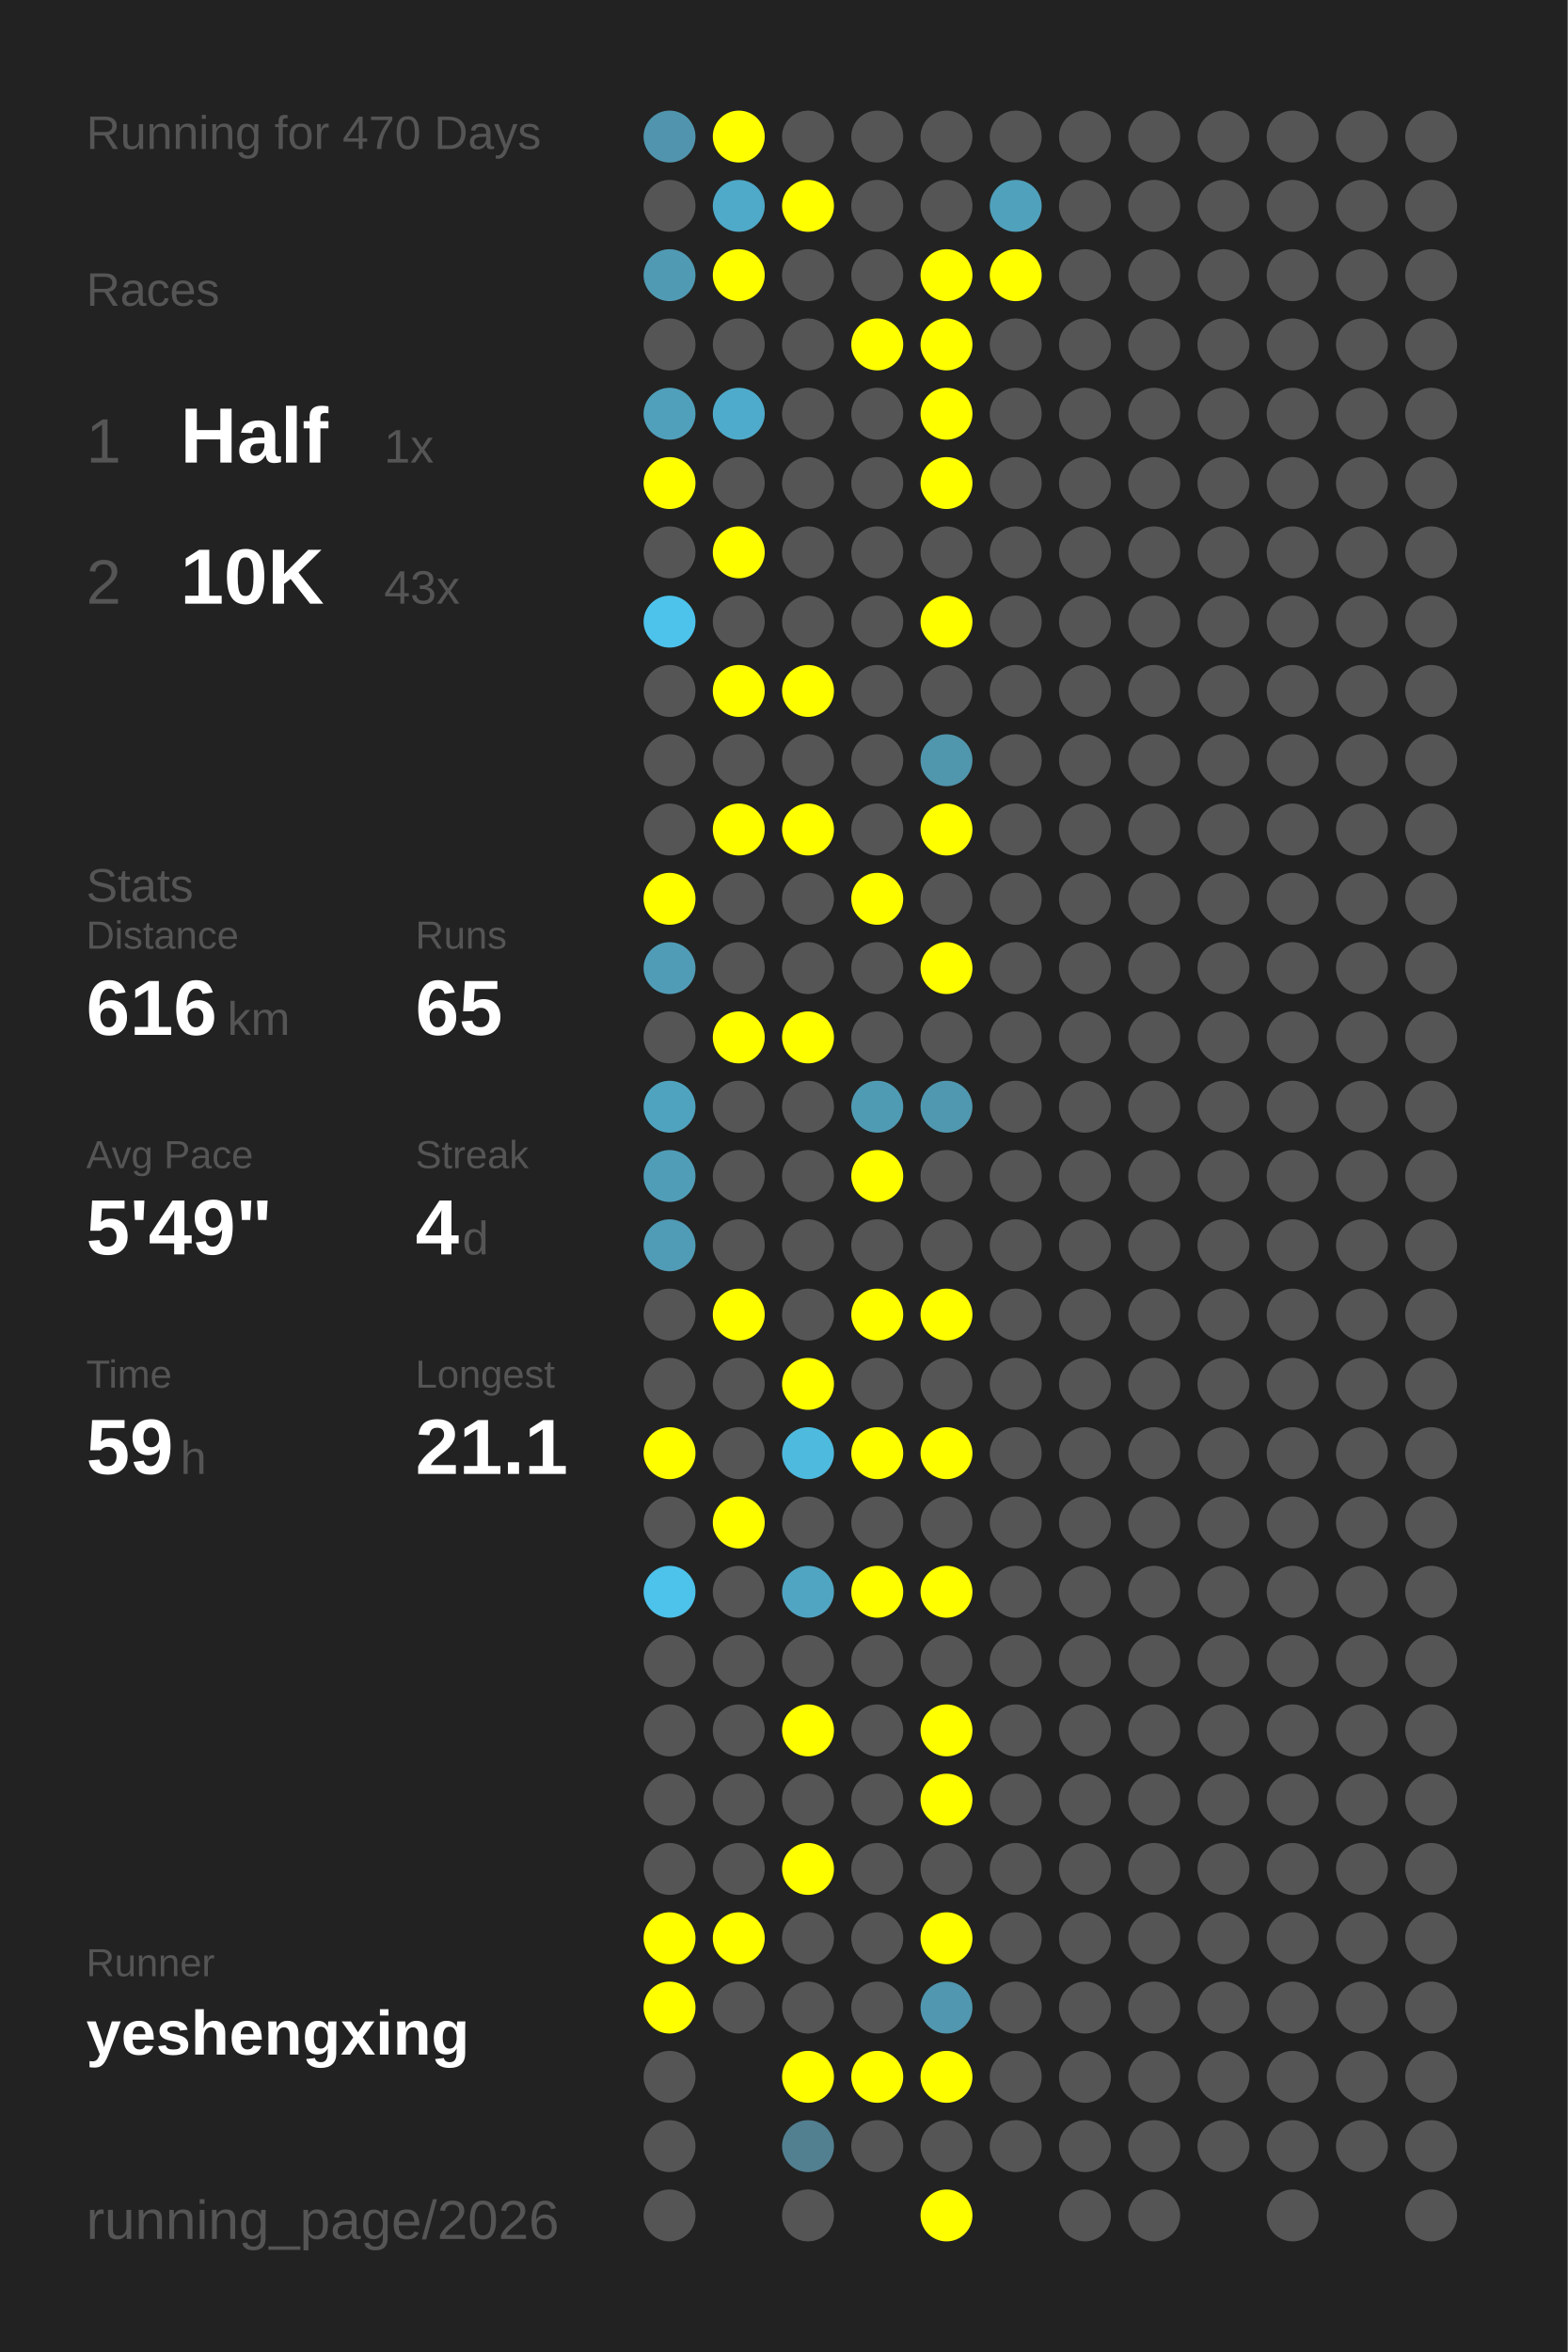
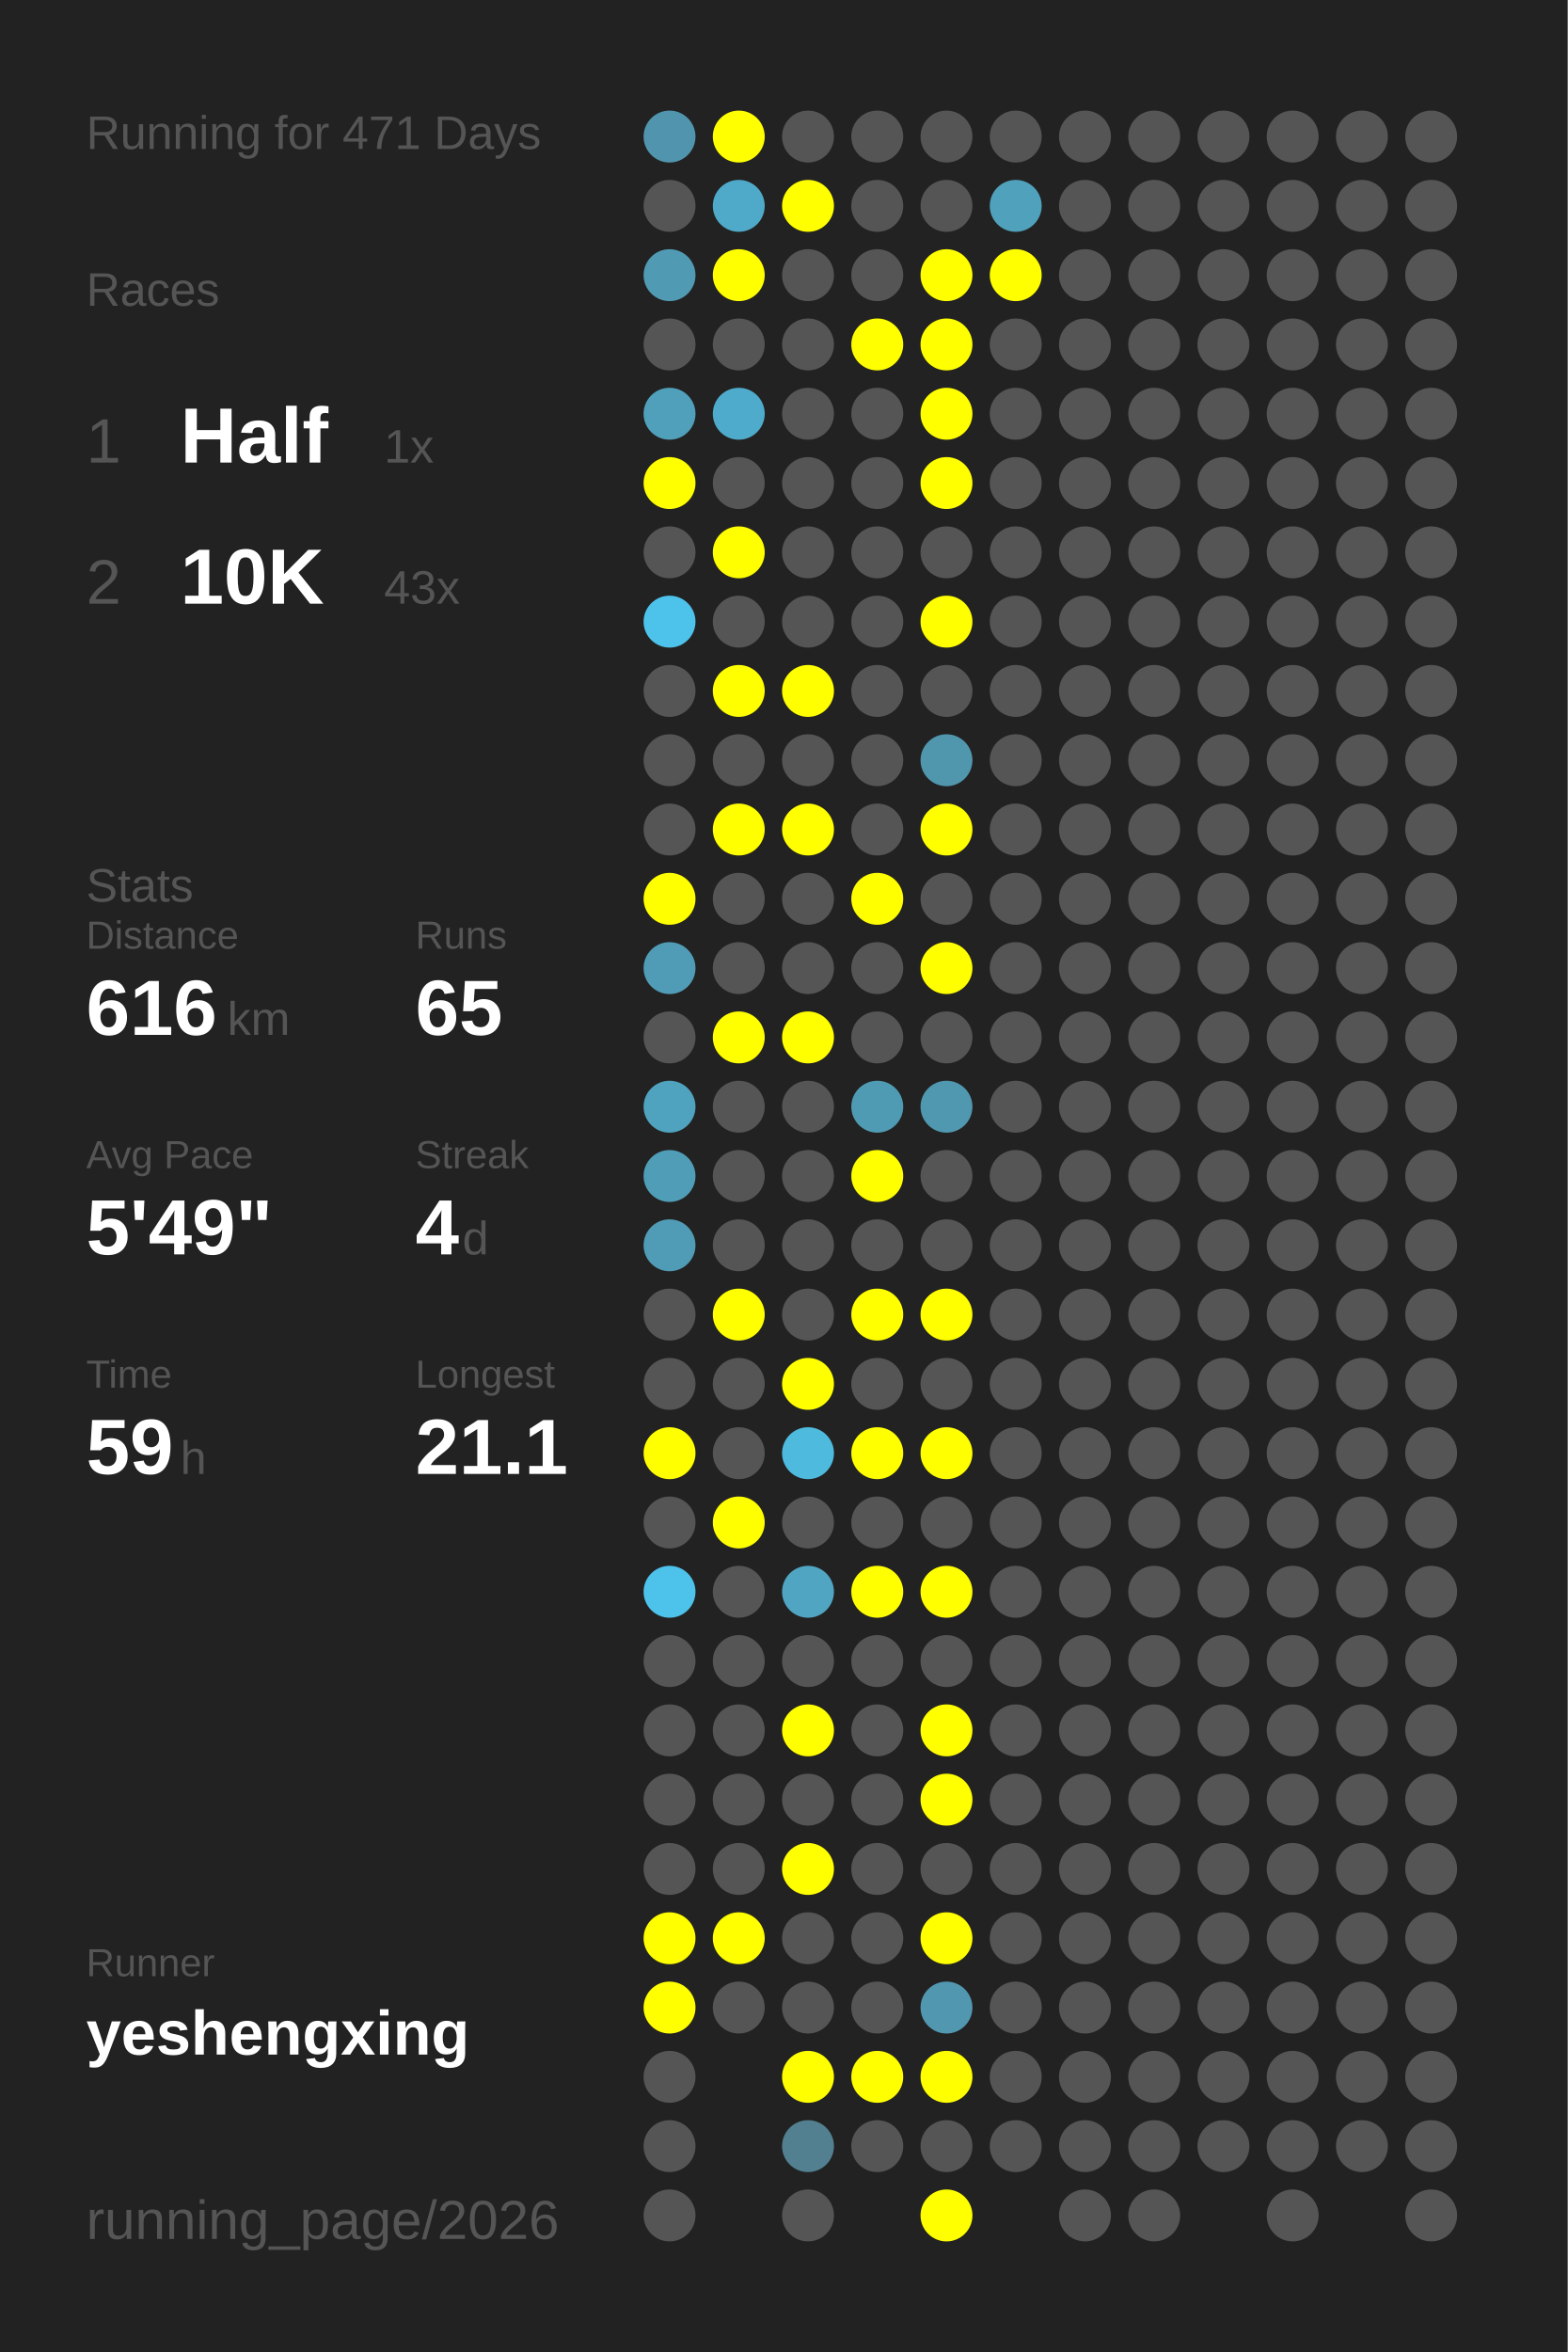
<svg xmlns="http://www.w3.org/2000/svg" baseProfile="full" height="300mm" version="1.1" viewBox="0,0,200,300" width="200mm">
  <defs />
  <rect fill="#222222" height="300" width="200" x="0" y="0" />
-   <text fill="#555555" style="font-size:6px; font-family:Arial;" x="11" y="19">Running for 470 Days</text>
+   <text fill="#555555" style="font-size:6px; font-family:Arial;" x="11" y="19">Running for 471 Days</text>
  <text fill="#555555" style="font-size:6px; font-family:Arial;" x="11" y="39">Races</text>
  <text fill="#555555" style="font-size:8px; font-family:Arial;" x="11" y="59">1</text>
  <text fill="#FFFFFF" style="font-size:10px; font-family:Arial; font-weight:bold;" x="23" y="59">Half</text>
  <text fill="#555555" style="font-size:6px; font-family:Arial;" x="49" y="59">1x</text>
  <text fill="#555555" style="font-size:8px; font-family:Arial;" x="11" y="77">2</text>
  <text fill="#FFFFFF" style="font-size:10px; font-family:Arial; font-weight:bold;" x="23" y="77">10K</text>
  <text fill="#555555" style="font-size:6px; font-family:Arial;" x="49" y="77">43x</text>
  <text fill="#555555" style="font-size:6px; font-family:Arial;" x="11" y="115">Stats</text>
  <text fill="#555555" style="font-size:5px; font-family:Arial;" x="11" y="121">Distance</text>
  <text fill="#FFFFFF" style="font-size:10px; font-family:Arial; font-weight:bold;" x="11" y="132">616</text>
  <text fill="#555555" style="font-size:6px; font-family:Arial;" x="29" y="132">km</text>
  <text fill="#555555" style="font-size:5px; font-family:Arial;" x="53" y="121">Runs</text>
  <text fill="#FFFFFF" style="font-size:10px; font-family:Arial; font-weight:bold;" x="53" y="132">65</text>
  <text fill="#555555" style="font-size:5px; font-family:Arial;" x="11" y="149">Avg Pace</text>
  <text fill="#FFFFFF" style="font-size:10px; font-family:Arial; font-weight:bold;" x="11" y="160">5'49"</text>
  <text fill="#555555" style="font-size:5px; font-family:Arial;" x="53" y="149">Streak</text>
  <text fill="#FFFFFF" style="font-size:10px; font-family:Arial; font-weight:bold;" x="53" y="160">4</text>
  <text fill="#555555" style="font-size:6px; font-family:Arial;" x="59" y="160">d</text>
  <text fill="#555555" style="font-size:5px; font-family:Arial;" x="11" y="177">Time</text>
  <text fill="#FFFFFF" style="font-size:10px; font-family:Arial; font-weight:bold;" x="11" y="188">59</text>
  <text fill="#555555" style="font-size:6px; font-family:Arial;" x="23" y="188">h</text>
  <text fill="#555555" style="font-size:5px; font-family:Arial;" x="53" y="177">Longest</text>
  <text fill="#FFFFFF" style="font-size:10px; font-family:Arial; font-weight:bold;" x="53" y="188">21.1</text>
  <text fill="#555555" style="font-size:5px; font-family:Arial;" x="11" y="252.065">Runner</text>
  <text fill="#FFFFFF" style="font-size:8px; font-family:Arial; font-weight:bold;" x="11" y="262.065">yeshengxing</text>
  <text fill="#555555" style="font-size:7px; font-family:Arial;" x="11" y="285.581">running_page/2026</text>
  <circle cx="85.417" cy="17.419" fill="#5095ad" r="3.312" />
  <circle cx="85.417" cy="26.258" fill="#555555" r="3.312" />
  <circle cx="85.417" cy="35.097" fill="#509ab3" r="3.312" />
  <circle cx="85.417" cy="43.935" fill="#555555" r="3.312" />
  <circle cx="85.417" cy="52.774" fill="#50a0bb" r="3.312" />
  <circle cx="85.417" cy="61.613" fill="#FFFF00" r="3.312" />
  <circle cx="85.417" cy="70.452" fill="#555555" r="3.312" />
  <circle cx="85.417" cy="79.29" fill="#4dc3eb" r="3.312" />
  <circle cx="85.417" cy="88.129" fill="#555555" r="3.312" />
  <circle cx="85.417" cy="96.968" fill="#555555" r="3.312" />
  <circle cx="85.417" cy="105.806" fill="#555555" r="3.312" />
  <circle cx="85.417" cy="114.645" fill="#FFFF00" r="3.312" />
  <circle cx="85.417" cy="123.484" fill="#509cb6" r="3.312" />
  <circle cx="85.417" cy="132.323" fill="#555555" r="3.312" />
  <circle cx="85.417" cy="141.161" fill="#4fa3bf" r="3.312" />
  <circle cx="85.417" cy="150" fill="#509db7" r="3.312" />
  <circle cx="85.417" cy="158.839" fill="#509bb5" r="3.312" />
  <circle cx="85.417" cy="167.677" fill="#555555" r="3.312" />
  <circle cx="85.417" cy="176.516" fill="#555555" r="3.312" />
  <circle cx="85.417" cy="185.355" fill="#FFFF00" r="3.312" />
  <circle cx="85.417" cy="194.194" fill="#555555" r="3.312" />
  <circle cx="85.417" cy="203.032" fill="#4dc2ea" r="3.312" />
  <circle cx="85.417" cy="211.871" fill="#555555" r="3.312" />
  <circle cx="85.417" cy="220.71" fill="#555555" r="3.312" />
  <circle cx="85.417" cy="229.548" fill="#555555" r="3.312" />
  <circle cx="85.417" cy="238.387" fill="#555555" r="3.312" />
  <circle cx="85.417" cy="247.226" fill="#FFFF00" r="3.312" />
  <circle cx="85.417" cy="256.065" fill="#FFFF00" r="3.312" />
  <circle cx="85.417" cy="264.903" fill="#555555" r="3.312" />
  <circle cx="85.417" cy="273.742" fill="#555555" r="3.312" />
  <circle cx="85.417" cy="282.581" fill="#555555" r="3.312" />
  <circle cx="94.25" cy="17.419" fill="#FFFF00" r="3.312" />
  <circle cx="94.25" cy="26.258" fill="#4fa9c8" r="3.312" />
  <circle cx="94.25" cy="35.097" fill="#FFFF00" r="3.312" />
  <circle cx="94.25" cy="43.935" fill="#555555" r="3.312" />
  <circle cx="94.25" cy="52.774" fill="#4fabcb" r="3.312" />
  <circle cx="94.25" cy="61.613" fill="#555555" r="3.312" />
  <circle cx="94.25" cy="70.452" fill="#FFFF00" r="3.312" />
  <circle cx="94.25" cy="79.29" fill="#555555" r="3.312" />
  <circle cx="94.25" cy="88.129" fill="#FFFF00" r="3.312" />
  <circle cx="94.25" cy="96.968" fill="#555555" r="3.312" />
  <circle cx="94.25" cy="105.806" fill="#FFFF00" r="3.312" />
  <circle cx="94.25" cy="114.645" fill="#555555" r="3.312" />
  <circle cx="94.25" cy="123.484" fill="#555555" r="3.312" />
  <circle cx="94.25" cy="132.323" fill="#FFFF00" r="3.312" />
  <circle cx="94.25" cy="141.161" fill="#555555" r="3.312" />
  <circle cx="94.25" cy="150" fill="#555555" r="3.312" />
  <circle cx="94.25" cy="158.839" fill="#555555" r="3.312" />
  <circle cx="94.25" cy="167.677" fill="#FFFF00" r="3.312" />
  <circle cx="94.25" cy="176.516" fill="#555555" r="3.312" />
  <circle cx="94.25" cy="185.355" fill="#555555" r="3.312" />
  <circle cx="94.25" cy="194.194" fill="#FFFF00" r="3.312" />
  <circle cx="94.25" cy="203.032" fill="#555555" r="3.312" />
  <circle cx="94.25" cy="211.871" fill="#555555" r="3.312" />
  <circle cx="94.25" cy="220.71" fill="#555555" r="3.312" />
  <circle cx="94.25" cy="229.548" fill="#555555" r="3.312" />
  <circle cx="94.25" cy="238.387" fill="#555555" r="3.312" />
  <circle cx="94.25" cy="247.226" fill="#FFFF00" r="3.312" />
  <circle cx="94.25" cy="256.065" fill="#555555" r="3.312" />
  <circle cx="103.083" cy="17.419" fill="#555555" r="3.312" />
  <circle cx="103.083" cy="26.258" fill="#FFFF00" r="3.312" />
  <circle cx="103.083" cy="35.097" fill="#555555" r="3.312" />
  <circle cx="103.083" cy="43.935" fill="#555555" r="3.312" />
  <circle cx="103.083" cy="52.774" fill="#555555" r="3.312" />
  <circle cx="103.083" cy="61.613" fill="#555555" r="3.312" />
  <circle cx="103.083" cy="70.452" fill="#555555" r="3.312" />
  <circle cx="103.083" cy="79.29" fill="#555555" r="3.312" />
  <circle cx="103.083" cy="88.129" fill="#FFFF00" r="3.312" />
  <circle cx="103.083" cy="96.968" fill="#555555" r="3.312" />
  <circle cx="103.083" cy="105.806" fill="#FFFF00" r="3.312" />
  <circle cx="103.083" cy="114.645" fill="#555555" r="3.312" />
  <circle cx="103.083" cy="123.484" fill="#555555" r="3.312" />
  <circle cx="103.083" cy="132.323" fill="#FFFF00" r="3.312" />
  <circle cx="103.083" cy="141.161" fill="#555555" r="3.312" />
  <circle cx="103.083" cy="150" fill="#555555" r="3.312" />
  <circle cx="103.083" cy="158.839" fill="#555555" r="3.312" />
  <circle cx="103.083" cy="167.677" fill="#555555" r="3.312" />
  <circle cx="103.083" cy="176.516" fill="#FFFF00" r="3.312" />
  <circle cx="103.083" cy="185.355" fill="#4ebade" r="3.312" />
  <circle cx="103.083" cy="194.194" fill="#555555" r="3.312" />
  <circle cx="103.083" cy="203.032" fill="#4fa5c2" r="3.312" />
  <circle cx="103.083" cy="211.871" fill="#555555" r="3.312" />
  <circle cx="103.083" cy="220.71" fill="#FFFF00" r="3.312" />
  <circle cx="103.083" cy="229.548" fill="#555555" r="3.312" />
  <circle cx="103.083" cy="238.387" fill="#FFFF00" r="3.312" />
  <circle cx="103.083" cy="247.226" fill="#555555" r="3.312" />
  <circle cx="103.083" cy="256.065" fill="#555555" r="3.312" />
  <circle cx="103.083" cy="264.903" fill="#FFFF00" r="3.312" />
  <circle cx="103.083" cy="273.742" fill="#528090" r="3.312" />
  <circle cx="103.083" cy="282.581" fill="#555555" r="3.312" />
  <circle cx="111.917" cy="17.419" fill="#555555" r="3.312" />
  <circle cx="111.917" cy="26.258" fill="#555555" r="3.312" />
  <circle cx="111.917" cy="35.097" fill="#555555" r="3.312" />
  <circle cx="111.917" cy="43.935" fill="#FFFF00" r="3.312" />
  <circle cx="111.917" cy="52.774" fill="#555555" r="3.312" />
  <circle cx="111.917" cy="61.613" fill="#555555" r="3.312" />
  <circle cx="111.917" cy="70.452" fill="#555555" r="3.312" />
  <circle cx="111.917" cy="79.29" fill="#555555" r="3.312" />
  <circle cx="111.917" cy="88.129" fill="#555555" r="3.312" />
  <circle cx="111.917" cy="96.968" fill="#555555" r="3.312" />
  <circle cx="111.917" cy="105.806" fill="#555555" r="3.312" />
  <circle cx="111.917" cy="114.645" fill="#FFFF00" r="3.312" />
  <circle cx="111.917" cy="123.484" fill="#555555" r="3.312" />
  <circle cx="111.917" cy="132.323" fill="#555555" r="3.312" />
  <circle cx="111.917" cy="141.161" fill="#509bb4" r="3.312" />
  <circle cx="111.917" cy="150" fill="#FFFF00" r="3.312" />
  <circle cx="111.917" cy="158.839" fill="#555555" r="3.312" />
  <circle cx="111.917" cy="167.677" fill="#FFFF00" r="3.312" />
  <circle cx="111.917" cy="176.516" fill="#555555" r="3.312" />
  <circle cx="111.917" cy="185.355" fill="#FFFF00" r="3.312" />
  <circle cx="111.917" cy="194.194" fill="#555555" r="3.312" />
  <circle cx="111.917" cy="203.032" fill="#FFFF00" r="3.312" />
  <circle cx="111.917" cy="211.871" fill="#555555" r="3.312" />
  <circle cx="111.917" cy="220.71" fill="#555555" r="3.312" />
  <circle cx="111.917" cy="229.548" fill="#555555" r="3.312" />
  <circle cx="111.917" cy="238.387" fill="#555555" r="3.312" />
  <circle cx="111.917" cy="247.226" fill="#555555" r="3.312" />
  <circle cx="111.917" cy="256.065" fill="#555555" r="3.312" />
  <circle cx="111.917" cy="264.903" fill="#FFFF00" r="3.312" />
  <circle cx="111.917" cy="273.742" fill="#555555" r="3.312" />
  <circle cx="120.75" cy="17.419" fill="#555555" r="3.312" />
  <circle cx="120.75" cy="26.258" fill="#555555" r="3.312" />
  <circle cx="120.75" cy="35.097" fill="#FFFF00" r="3.312" />
  <circle cx="120.75" cy="43.935" fill="#FFFF00" r="3.312" />
  <circle cx="120.75" cy="52.774" fill="#FFFF00" r="3.312" />
  <circle cx="120.75" cy="61.613" fill="#FFFF00" r="3.312" />
  <circle cx="120.75" cy="70.452" fill="#555555" r="3.312" />
  <circle cx="120.75" cy="79.29" fill="#FFFF00" r="3.312" />
  <circle cx="120.75" cy="88.129" fill="#555555" r="3.312" />
  <circle cx="120.75" cy="96.968" fill="#5096ad" r="3.312" />
  <circle cx="120.75" cy="105.806" fill="#FFFF00" r="3.312" />
  <circle cx="120.75" cy="114.645" fill="#555555" r="3.312" />
  <circle cx="120.75" cy="123.484" fill="#FFFF00" r="3.312" />
  <circle cx="120.75" cy="132.323" fill="#555555" r="3.312" />
  <circle cx="120.75" cy="141.161" fill="#5098b0" r="3.312" />
  <circle cx="120.75" cy="150" fill="#555555" r="3.312" />
  <circle cx="120.75" cy="158.839" fill="#555555" r="3.312" />
  <circle cx="120.75" cy="167.677" fill="#FFFF00" r="3.312" />
  <circle cx="120.75" cy="176.516" fill="#555555" r="3.312" />
  <circle cx="120.75" cy="185.355" fill="#FFFF00" r="3.312" />
  <circle cx="120.75" cy="194.194" fill="#555555" r="3.312" />
  <circle cx="120.75" cy="203.032" fill="#FFFF00" r="3.312" />
  <circle cx="120.75" cy="211.871" fill="#555555" r="3.312" />
  <circle cx="120.75" cy="220.71" fill="#FFFF00" r="3.312" />
  <circle cx="120.75" cy="229.548" fill="#FFFF00" r="3.312" />
  <circle cx="120.75" cy="238.387" fill="#555555" r="3.312" />
  <circle cx="120.75" cy="247.226" fill="#FFFF00" r="3.312" />
  <circle cx="120.75" cy="256.065" fill="#5097af" r="3.312" />
  <circle cx="120.75" cy="264.903" fill="#FFFF00" r="3.312" />
  <circle cx="120.75" cy="273.742" fill="#555555" r="3.312" />
  <circle cx="120.75" cy="282.581" fill="#FFFF00" r="3.312" />
  <circle cx="129.583" cy="17.419" fill="#555555" r="3.312" />
  <circle cx="129.583" cy="26.258" fill="#50a1bc" r="3.312" />
  <circle cx="129.583" cy="35.097" fill="#FFFF00" r="3.312" />
  <circle cx="129.583" cy="43.935" fill="#555555" r="3.312" />
  <circle cx="129.583" cy="52.774" fill="#555555" r="3.312" />
  <circle cx="129.583" cy="61.613" fill="#555555" r="3.312" />
  <circle cx="129.583" cy="70.452" fill="#555555" r="3.312" />
  <circle cx="129.583" cy="79.29" fill="#555555" r="3.312" />
  <circle cx="129.583" cy="88.129" fill="#555555" r="3.312" />
  <circle cx="129.583" cy="96.968" fill="#555555" r="3.312" />
  <circle cx="129.583" cy="105.806" fill="#555555" r="3.312" />
  <circle cx="129.583" cy="114.645" fill="#555555" r="3.312" />
  <circle cx="129.583" cy="123.484" fill="#555555" r="3.312" />
  <circle cx="129.583" cy="132.323" fill="#555555" r="3.312" />
  <circle cx="129.583" cy="141.161" fill="#555555" r="3.312" />
  <circle cx="129.583" cy="150" fill="#555555" r="3.312" />
  <circle cx="129.583" cy="158.839" fill="#555555" r="3.312" />
  <circle cx="129.583" cy="167.677" fill="#555555" r="3.312" />
  <circle cx="129.583" cy="176.516" fill="#555555" r="3.312" />
  <circle cx="129.583" cy="185.355" fill="#555555" r="3.312" />
  <circle cx="129.583" cy="194.194" fill="#555555" r="3.312" />
  <circle cx="129.583" cy="203.032" fill="#555555" r="3.312" />
  <circle cx="129.583" cy="211.871" fill="#555555" r="3.312" />
  <circle cx="129.583" cy="220.71" fill="#555555" r="3.312" />
  <circle cx="129.583" cy="229.548" fill="#555555" r="3.312" />
  <circle cx="129.583" cy="238.387" fill="#555555" r="3.312" />
  <circle cx="129.583" cy="247.226" fill="#555555" r="3.312" />
  <circle cx="129.583" cy="256.065" fill="#555555" r="3.312" />
  <circle cx="129.583" cy="264.903" fill="#555555" r="3.312" />
  <circle cx="129.583" cy="273.742" fill="#555555" r="3.312" />
  <circle cx="138.417" cy="17.419" fill="#555555" r="3.312" />
  <circle cx="138.417" cy="26.258" fill="#555555" r="3.312" />
  <circle cx="138.417" cy="35.097" fill="#555555" r="3.312" />
  <circle cx="138.417" cy="43.935" fill="#555555" r="3.312" />
  <circle cx="138.417" cy="52.774" fill="#555555" r="3.312" />
  <circle cx="138.417" cy="61.613" fill="#555555" r="3.312" />
  <circle cx="138.417" cy="70.452" fill="#555555" r="3.312" />
  <circle cx="138.417" cy="79.29" fill="#555555" r="3.312" />
  <circle cx="138.417" cy="88.129" fill="#555555" r="3.312" />
  <circle cx="138.417" cy="96.968" fill="#555555" r="3.312" />
  <circle cx="138.417" cy="105.806" fill="#555555" r="3.312" />
  <circle cx="138.417" cy="114.645" fill="#555555" r="3.312" />
  <circle cx="138.417" cy="123.484" fill="#555555" r="3.312" />
  <circle cx="138.417" cy="132.323" fill="#555555" r="3.312" />
  <circle cx="138.417" cy="141.161" fill="#555555" r="3.312" />
  <circle cx="138.417" cy="150" fill="#555555" r="3.312" />
  <circle cx="138.417" cy="158.839" fill="#555555" r="3.312" />
  <circle cx="138.417" cy="167.677" fill="#555555" r="3.312" />
  <circle cx="138.417" cy="176.516" fill="#555555" r="3.312" />
  <circle cx="138.417" cy="185.355" fill="#555555" r="3.312" />
  <circle cx="138.417" cy="194.194" fill="#555555" r="3.312" />
  <circle cx="138.417" cy="203.032" fill="#555555" r="3.312" />
  <circle cx="138.417" cy="211.871" fill="#555555" r="3.312" />
  <circle cx="138.417" cy="220.71" fill="#555555" r="3.312" />
  <circle cx="138.417" cy="229.548" fill="#555555" r="3.312" />
  <circle cx="138.417" cy="238.387" fill="#555555" r="3.312" />
  <circle cx="138.417" cy="247.226" fill="#555555" r="3.312" />
  <circle cx="138.417" cy="256.065" fill="#555555" r="3.312" />
  <circle cx="138.417" cy="264.903" fill="#555555" r="3.312" />
  <circle cx="138.417" cy="273.742" fill="#555555" r="3.312" />
  <circle cx="138.417" cy="282.581" fill="#555555" r="3.312" />
  <circle cx="147.25" cy="17.419" fill="#555555" r="3.312" />
  <circle cx="147.25" cy="26.258" fill="#555555" r="3.312" />
  <circle cx="147.25" cy="35.097" fill="#555555" r="3.312" />
  <circle cx="147.25" cy="43.935" fill="#555555" r="3.312" />
  <circle cx="147.25" cy="52.774" fill="#555555" r="3.312" />
  <circle cx="147.25" cy="61.613" fill="#555555" r="3.312" />
  <circle cx="147.25" cy="70.452" fill="#555555" r="3.312" />
  <circle cx="147.25" cy="79.29" fill="#555555" r="3.312" />
  <circle cx="147.25" cy="88.129" fill="#555555" r="3.312" />
  <circle cx="147.25" cy="96.968" fill="#555555" r="3.312" />
  <circle cx="147.25" cy="105.806" fill="#555555" r="3.312" />
  <circle cx="147.25" cy="114.645" fill="#555555" r="3.312" />
  <circle cx="147.25" cy="123.484" fill="#555555" r="3.312" />
  <circle cx="147.25" cy="132.323" fill="#555555" r="3.312" />
  <circle cx="147.25" cy="141.161" fill="#555555" r="3.312" />
  <circle cx="147.25" cy="150" fill="#555555" r="3.312" />
  <circle cx="147.25" cy="158.839" fill="#555555" r="3.312" />
  <circle cx="147.25" cy="167.677" fill="#555555" r="3.312" />
  <circle cx="147.25" cy="176.516" fill="#555555" r="3.312" />
  <circle cx="147.25" cy="185.355" fill="#555555" r="3.312" />
  <circle cx="147.25" cy="194.194" fill="#555555" r="3.312" />
  <circle cx="147.25" cy="203.032" fill="#555555" r="3.312" />
  <circle cx="147.25" cy="211.871" fill="#555555" r="3.312" />
  <circle cx="147.25" cy="220.71" fill="#555555" r="3.312" />
  <circle cx="147.25" cy="229.548" fill="#555555" r="3.312" />
  <circle cx="147.25" cy="238.387" fill="#555555" r="3.312" />
  <circle cx="147.25" cy="247.226" fill="#555555" r="3.312" />
  <circle cx="147.25" cy="256.065" fill="#555555" r="3.312" />
  <circle cx="147.25" cy="264.903" fill="#555555" r="3.312" />
  <circle cx="147.25" cy="273.742" fill="#555555" r="3.312" />
  <circle cx="147.25" cy="282.581" fill="#555555" r="3.312" />
  <circle cx="156.083" cy="17.419" fill="#555555" r="3.312" />
  <circle cx="156.083" cy="26.258" fill="#555555" r="3.312" />
  <circle cx="156.083" cy="35.097" fill="#555555" r="3.312" />
  <circle cx="156.083" cy="43.935" fill="#555555" r="3.312" />
  <circle cx="156.083" cy="52.774" fill="#555555" r="3.312" />
  <circle cx="156.083" cy="61.613" fill="#555555" r="3.312" />
  <circle cx="156.083" cy="70.452" fill="#555555" r="3.312" />
  <circle cx="156.083" cy="79.29" fill="#555555" r="3.312" />
  <circle cx="156.083" cy="88.129" fill="#555555" r="3.312" />
  <circle cx="156.083" cy="96.968" fill="#555555" r="3.312" />
  <circle cx="156.083" cy="105.806" fill="#555555" r="3.312" />
  <circle cx="156.083" cy="114.645" fill="#555555" r="3.312" />
  <circle cx="156.083" cy="123.484" fill="#555555" r="3.312" />
  <circle cx="156.083" cy="132.323" fill="#555555" r="3.312" />
  <circle cx="156.083" cy="141.161" fill="#555555" r="3.312" />
  <circle cx="156.083" cy="150" fill="#555555" r="3.312" />
  <circle cx="156.083" cy="158.839" fill="#555555" r="3.312" />
  <circle cx="156.083" cy="167.677" fill="#555555" r="3.312" />
  <circle cx="156.083" cy="176.516" fill="#555555" r="3.312" />
  <circle cx="156.083" cy="185.355" fill="#555555" r="3.312" />
  <circle cx="156.083" cy="194.194" fill="#555555" r="3.312" />
  <circle cx="156.083" cy="203.032" fill="#555555" r="3.312" />
  <circle cx="156.083" cy="211.871" fill="#555555" r="3.312" />
  <circle cx="156.083" cy="220.71" fill="#555555" r="3.312" />
  <circle cx="156.083" cy="229.548" fill="#555555" r="3.312" />
  <circle cx="156.083" cy="238.387" fill="#555555" r="3.312" />
  <circle cx="156.083" cy="247.226" fill="#555555" r="3.312" />
  <circle cx="156.083" cy="256.065" fill="#555555" r="3.312" />
  <circle cx="156.083" cy="264.903" fill="#555555" r="3.312" />
  <circle cx="156.083" cy="273.742" fill="#555555" r="3.312" />
  <circle cx="164.917" cy="17.419" fill="#555555" r="3.312" />
  <circle cx="164.917" cy="26.258" fill="#555555" r="3.312" />
  <circle cx="164.917" cy="35.097" fill="#555555" r="3.312" />
  <circle cx="164.917" cy="43.935" fill="#555555" r="3.312" />
  <circle cx="164.917" cy="52.774" fill="#555555" r="3.312" />
  <circle cx="164.917" cy="61.613" fill="#555555" r="3.312" />
  <circle cx="164.917" cy="70.452" fill="#555555" r="3.312" />
  <circle cx="164.917" cy="79.29" fill="#555555" r="3.312" />
  <circle cx="164.917" cy="88.129" fill="#555555" r="3.312" />
  <circle cx="164.917" cy="96.968" fill="#555555" r="3.312" />
  <circle cx="164.917" cy="105.806" fill="#555555" r="3.312" />
  <circle cx="164.917" cy="114.645" fill="#555555" r="3.312" />
  <circle cx="164.917" cy="123.484" fill="#555555" r="3.312" />
  <circle cx="164.917" cy="132.323" fill="#555555" r="3.312" />
  <circle cx="164.917" cy="141.161" fill="#555555" r="3.312" />
  <circle cx="164.917" cy="150" fill="#555555" r="3.312" />
  <circle cx="164.917" cy="158.839" fill="#555555" r="3.312" />
  <circle cx="164.917" cy="167.677" fill="#555555" r="3.312" />
  <circle cx="164.917" cy="176.516" fill="#555555" r="3.312" />
  <circle cx="164.917" cy="185.355" fill="#555555" r="3.312" />
  <circle cx="164.917" cy="194.194" fill="#555555" r="3.312" />
  <circle cx="164.917" cy="203.032" fill="#555555" r="3.312" />
  <circle cx="164.917" cy="211.871" fill="#555555" r="3.312" />
  <circle cx="164.917" cy="220.71" fill="#555555" r="3.312" />
  <circle cx="164.917" cy="229.548" fill="#555555" r="3.312" />
  <circle cx="164.917" cy="238.387" fill="#555555" r="3.312" />
  <circle cx="164.917" cy="247.226" fill="#555555" r="3.312" />
  <circle cx="164.917" cy="256.065" fill="#555555" r="3.312" />
  <circle cx="164.917" cy="264.903" fill="#555555" r="3.312" />
  <circle cx="164.917" cy="273.742" fill="#555555" r="3.312" />
  <circle cx="164.917" cy="282.581" fill="#555555" r="3.312" />
  <circle cx="173.75" cy="17.419" fill="#555555" r="3.312" />
  <circle cx="173.75" cy="26.258" fill="#555555" r="3.312" />
  <circle cx="173.75" cy="35.097" fill="#555555" r="3.312" />
  <circle cx="173.75" cy="43.935" fill="#555555" r="3.312" />
  <circle cx="173.75" cy="52.774" fill="#555555" r="3.312" />
  <circle cx="173.75" cy="61.613" fill="#555555" r="3.312" />
  <circle cx="173.75" cy="70.452" fill="#555555" r="3.312" />
  <circle cx="173.75" cy="79.29" fill="#555555" r="3.312" />
  <circle cx="173.75" cy="88.129" fill="#555555" r="3.312" />
  <circle cx="173.75" cy="96.968" fill="#555555" r="3.312" />
  <circle cx="173.75" cy="105.806" fill="#555555" r="3.312" />
  <circle cx="173.75" cy="114.645" fill="#555555" r="3.312" />
  <circle cx="173.75" cy="123.484" fill="#555555" r="3.312" />
  <circle cx="173.75" cy="132.323" fill="#555555" r="3.312" />
  <circle cx="173.75" cy="141.161" fill="#555555" r="3.312" />
  <circle cx="173.75" cy="150" fill="#555555" r="3.312" />
  <circle cx="173.75" cy="158.839" fill="#555555" r="3.312" />
  <circle cx="173.75" cy="167.677" fill="#555555" r="3.312" />
  <circle cx="173.75" cy="176.516" fill="#555555" r="3.312" />
  <circle cx="173.75" cy="185.355" fill="#555555" r="3.312" />
  <circle cx="173.75" cy="194.194" fill="#555555" r="3.312" />
  <circle cx="173.75" cy="203.032" fill="#555555" r="3.312" />
  <circle cx="173.75" cy="211.871" fill="#555555" r="3.312" />
  <circle cx="173.75" cy="220.71" fill="#555555" r="3.312" />
  <circle cx="173.75" cy="229.548" fill="#555555" r="3.312" />
  <circle cx="173.75" cy="238.387" fill="#555555" r="3.312" />
  <circle cx="173.75" cy="247.226" fill="#555555" r="3.312" />
  <circle cx="173.75" cy="256.065" fill="#555555" r="3.312" />
  <circle cx="173.75" cy="264.903" fill="#555555" r="3.312" />
  <circle cx="173.75" cy="273.742" fill="#555555" r="3.312" />
  <circle cx="182.583" cy="17.419" fill="#555555" r="3.312" />
  <circle cx="182.583" cy="26.258" fill="#555555" r="3.312" />
  <circle cx="182.583" cy="35.097" fill="#555555" r="3.312" />
  <circle cx="182.583" cy="43.935" fill="#555555" r="3.312" />
  <circle cx="182.583" cy="52.774" fill="#555555" r="3.312" />
  <circle cx="182.583" cy="61.613" fill="#555555" r="3.312" />
  <circle cx="182.583" cy="70.452" fill="#555555" r="3.312" />
  <circle cx="182.583" cy="79.29" fill="#555555" r="3.312" />
  <circle cx="182.583" cy="88.129" fill="#555555" r="3.312" />
  <circle cx="182.583" cy="96.968" fill="#555555" r="3.312" />
  <circle cx="182.583" cy="105.806" fill="#555555" r="3.312" />
  <circle cx="182.583" cy="114.645" fill="#555555" r="3.312" />
  <circle cx="182.583" cy="123.484" fill="#555555" r="3.312" />
  <circle cx="182.583" cy="132.323" fill="#555555" r="3.312" />
  <circle cx="182.583" cy="141.161" fill="#555555" r="3.312" />
  <circle cx="182.583" cy="150" fill="#555555" r="3.312" />
  <circle cx="182.583" cy="158.839" fill="#555555" r="3.312" />
  <circle cx="182.583" cy="167.677" fill="#555555" r="3.312" />
  <circle cx="182.583" cy="176.516" fill="#555555" r="3.312" />
  <circle cx="182.583" cy="185.355" fill="#555555" r="3.312" />
  <circle cx="182.583" cy="194.194" fill="#555555" r="3.312" />
  <circle cx="182.583" cy="203.032" fill="#555555" r="3.312" />
  <circle cx="182.583" cy="211.871" fill="#555555" r="3.312" />
  <circle cx="182.583" cy="220.71" fill="#555555" r="3.312" />
  <circle cx="182.583" cy="229.548" fill="#555555" r="3.312" />
  <circle cx="182.583" cy="238.387" fill="#555555" r="3.312" />
  <circle cx="182.583" cy="247.226" fill="#555555" r="3.312" />
  <circle cx="182.583" cy="256.065" fill="#555555" r="3.312" />
  <circle cx="182.583" cy="264.903" fill="#555555" r="3.312" />
  <circle cx="182.583" cy="273.742" fill="#555555" r="3.312" />
  <circle cx="182.583" cy="282.581" fill="#555555" r="3.312" />
</svg>
